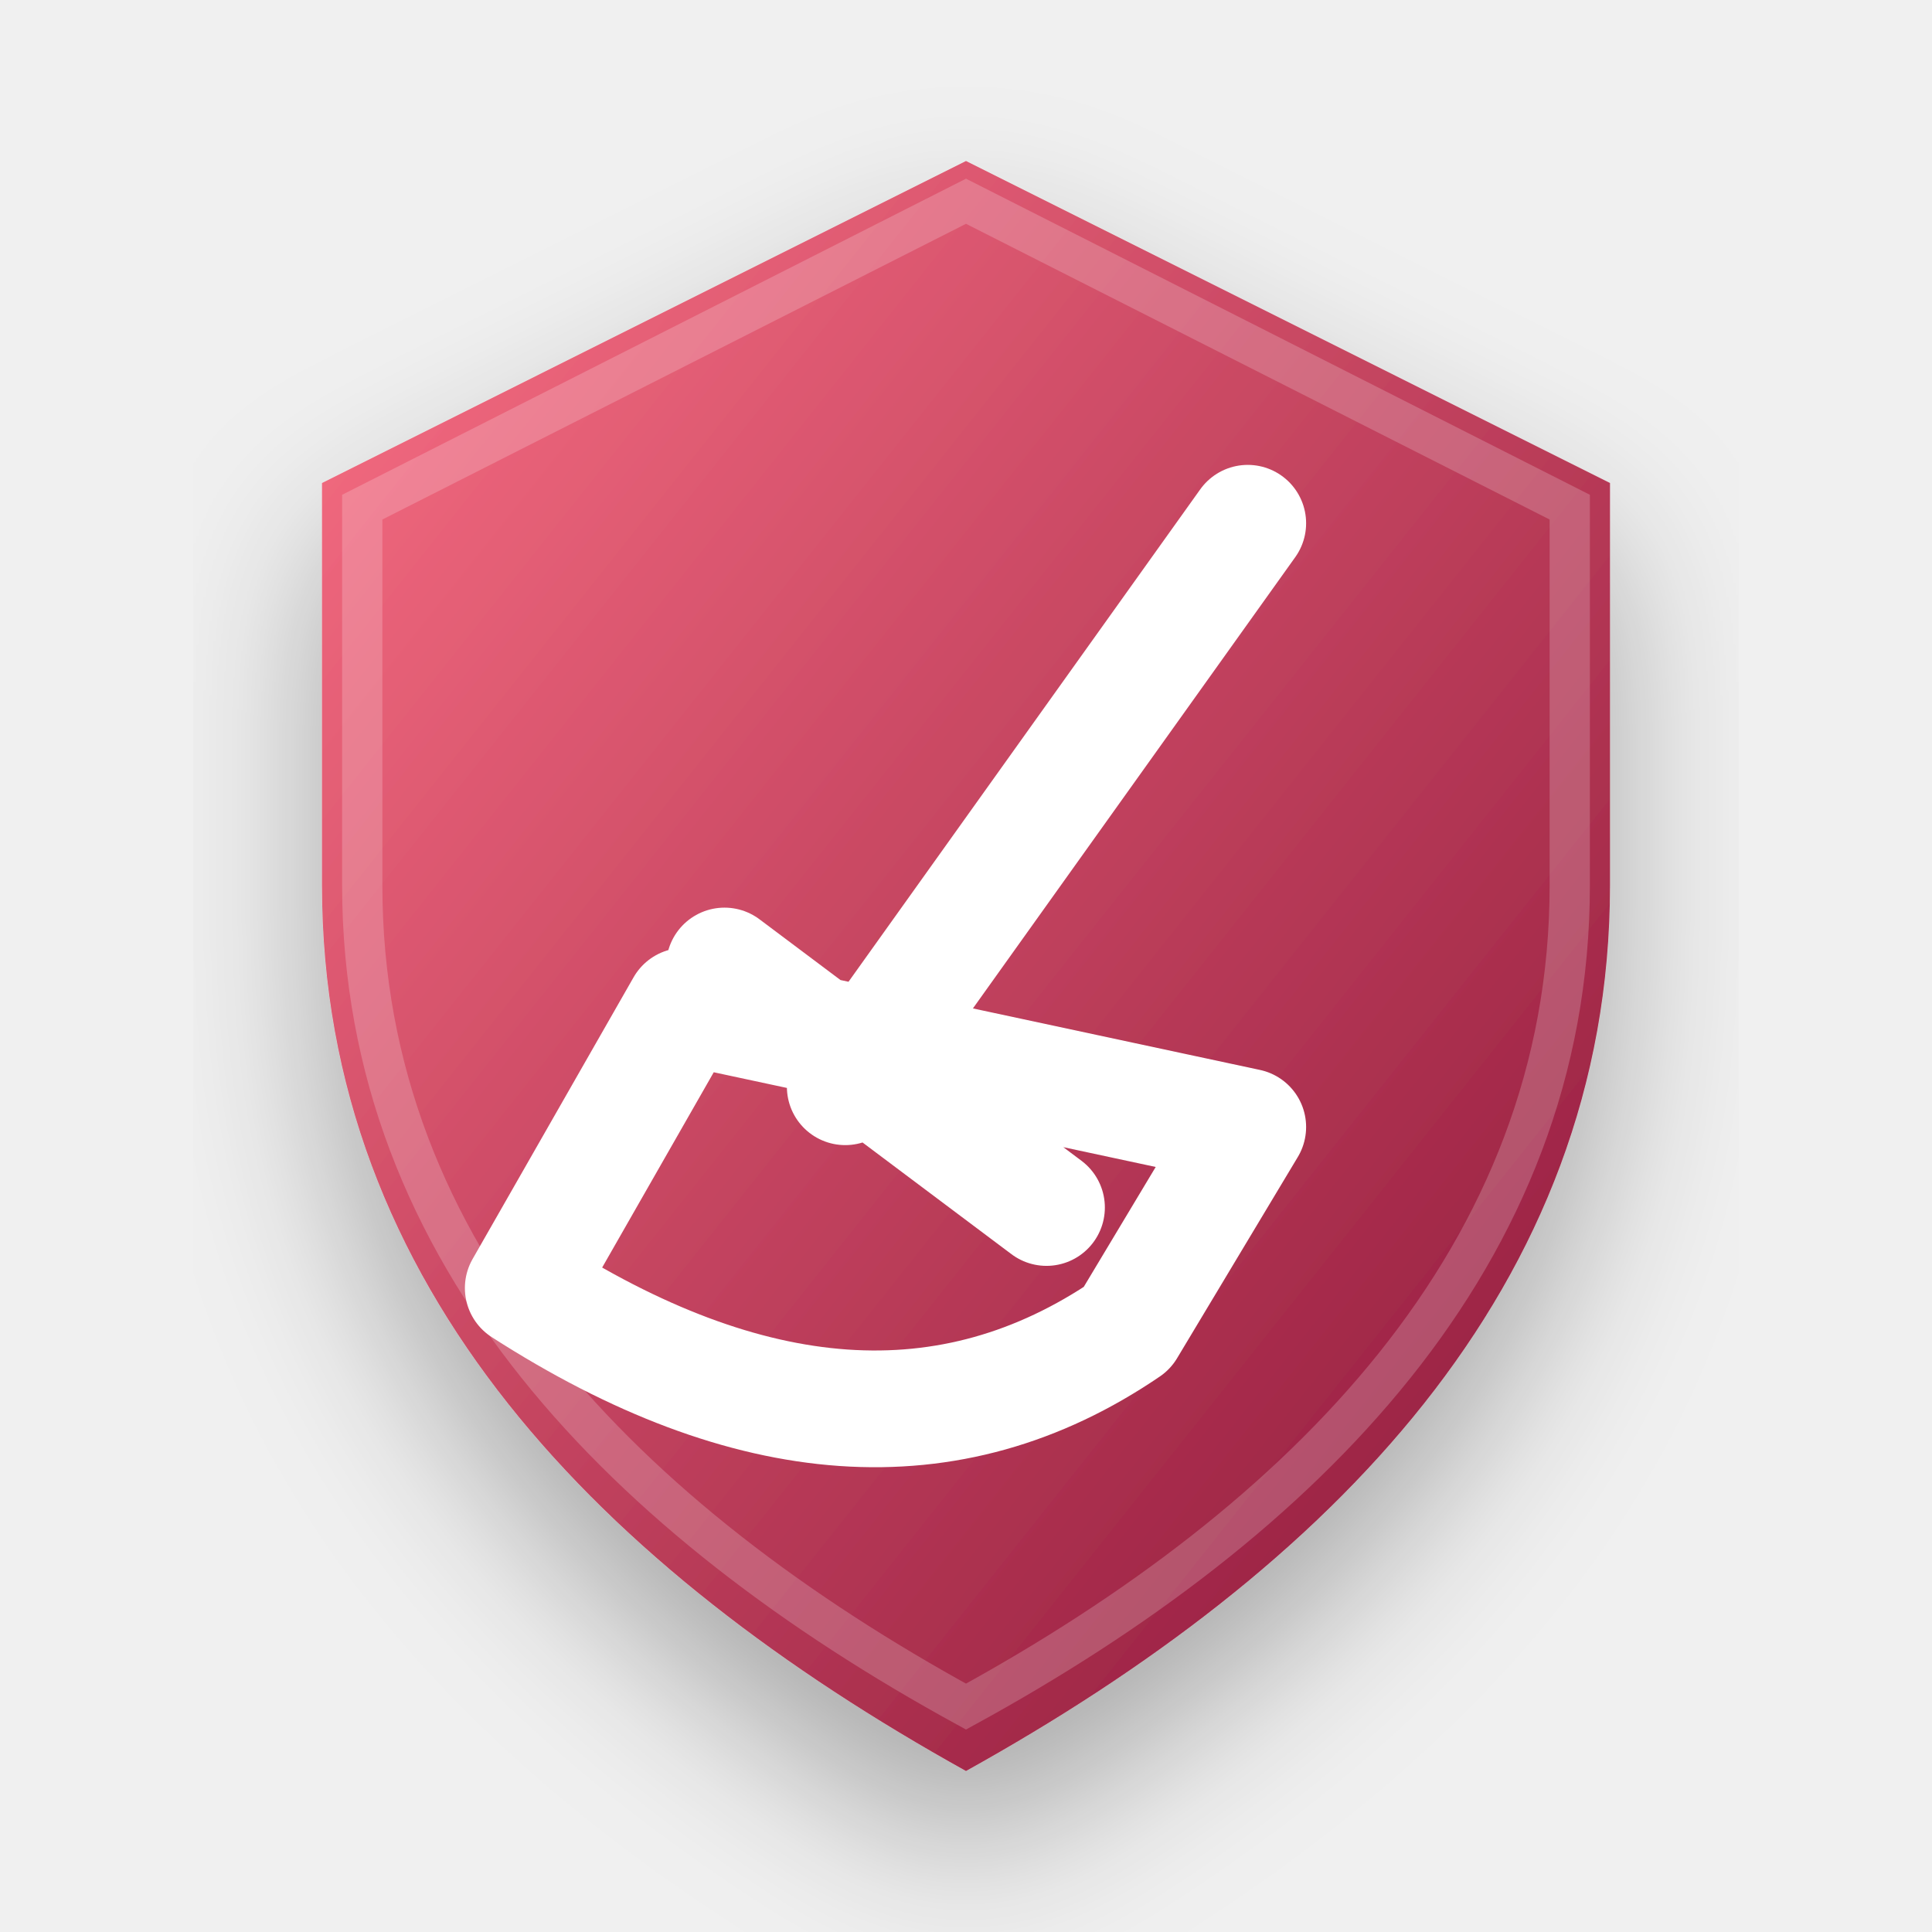
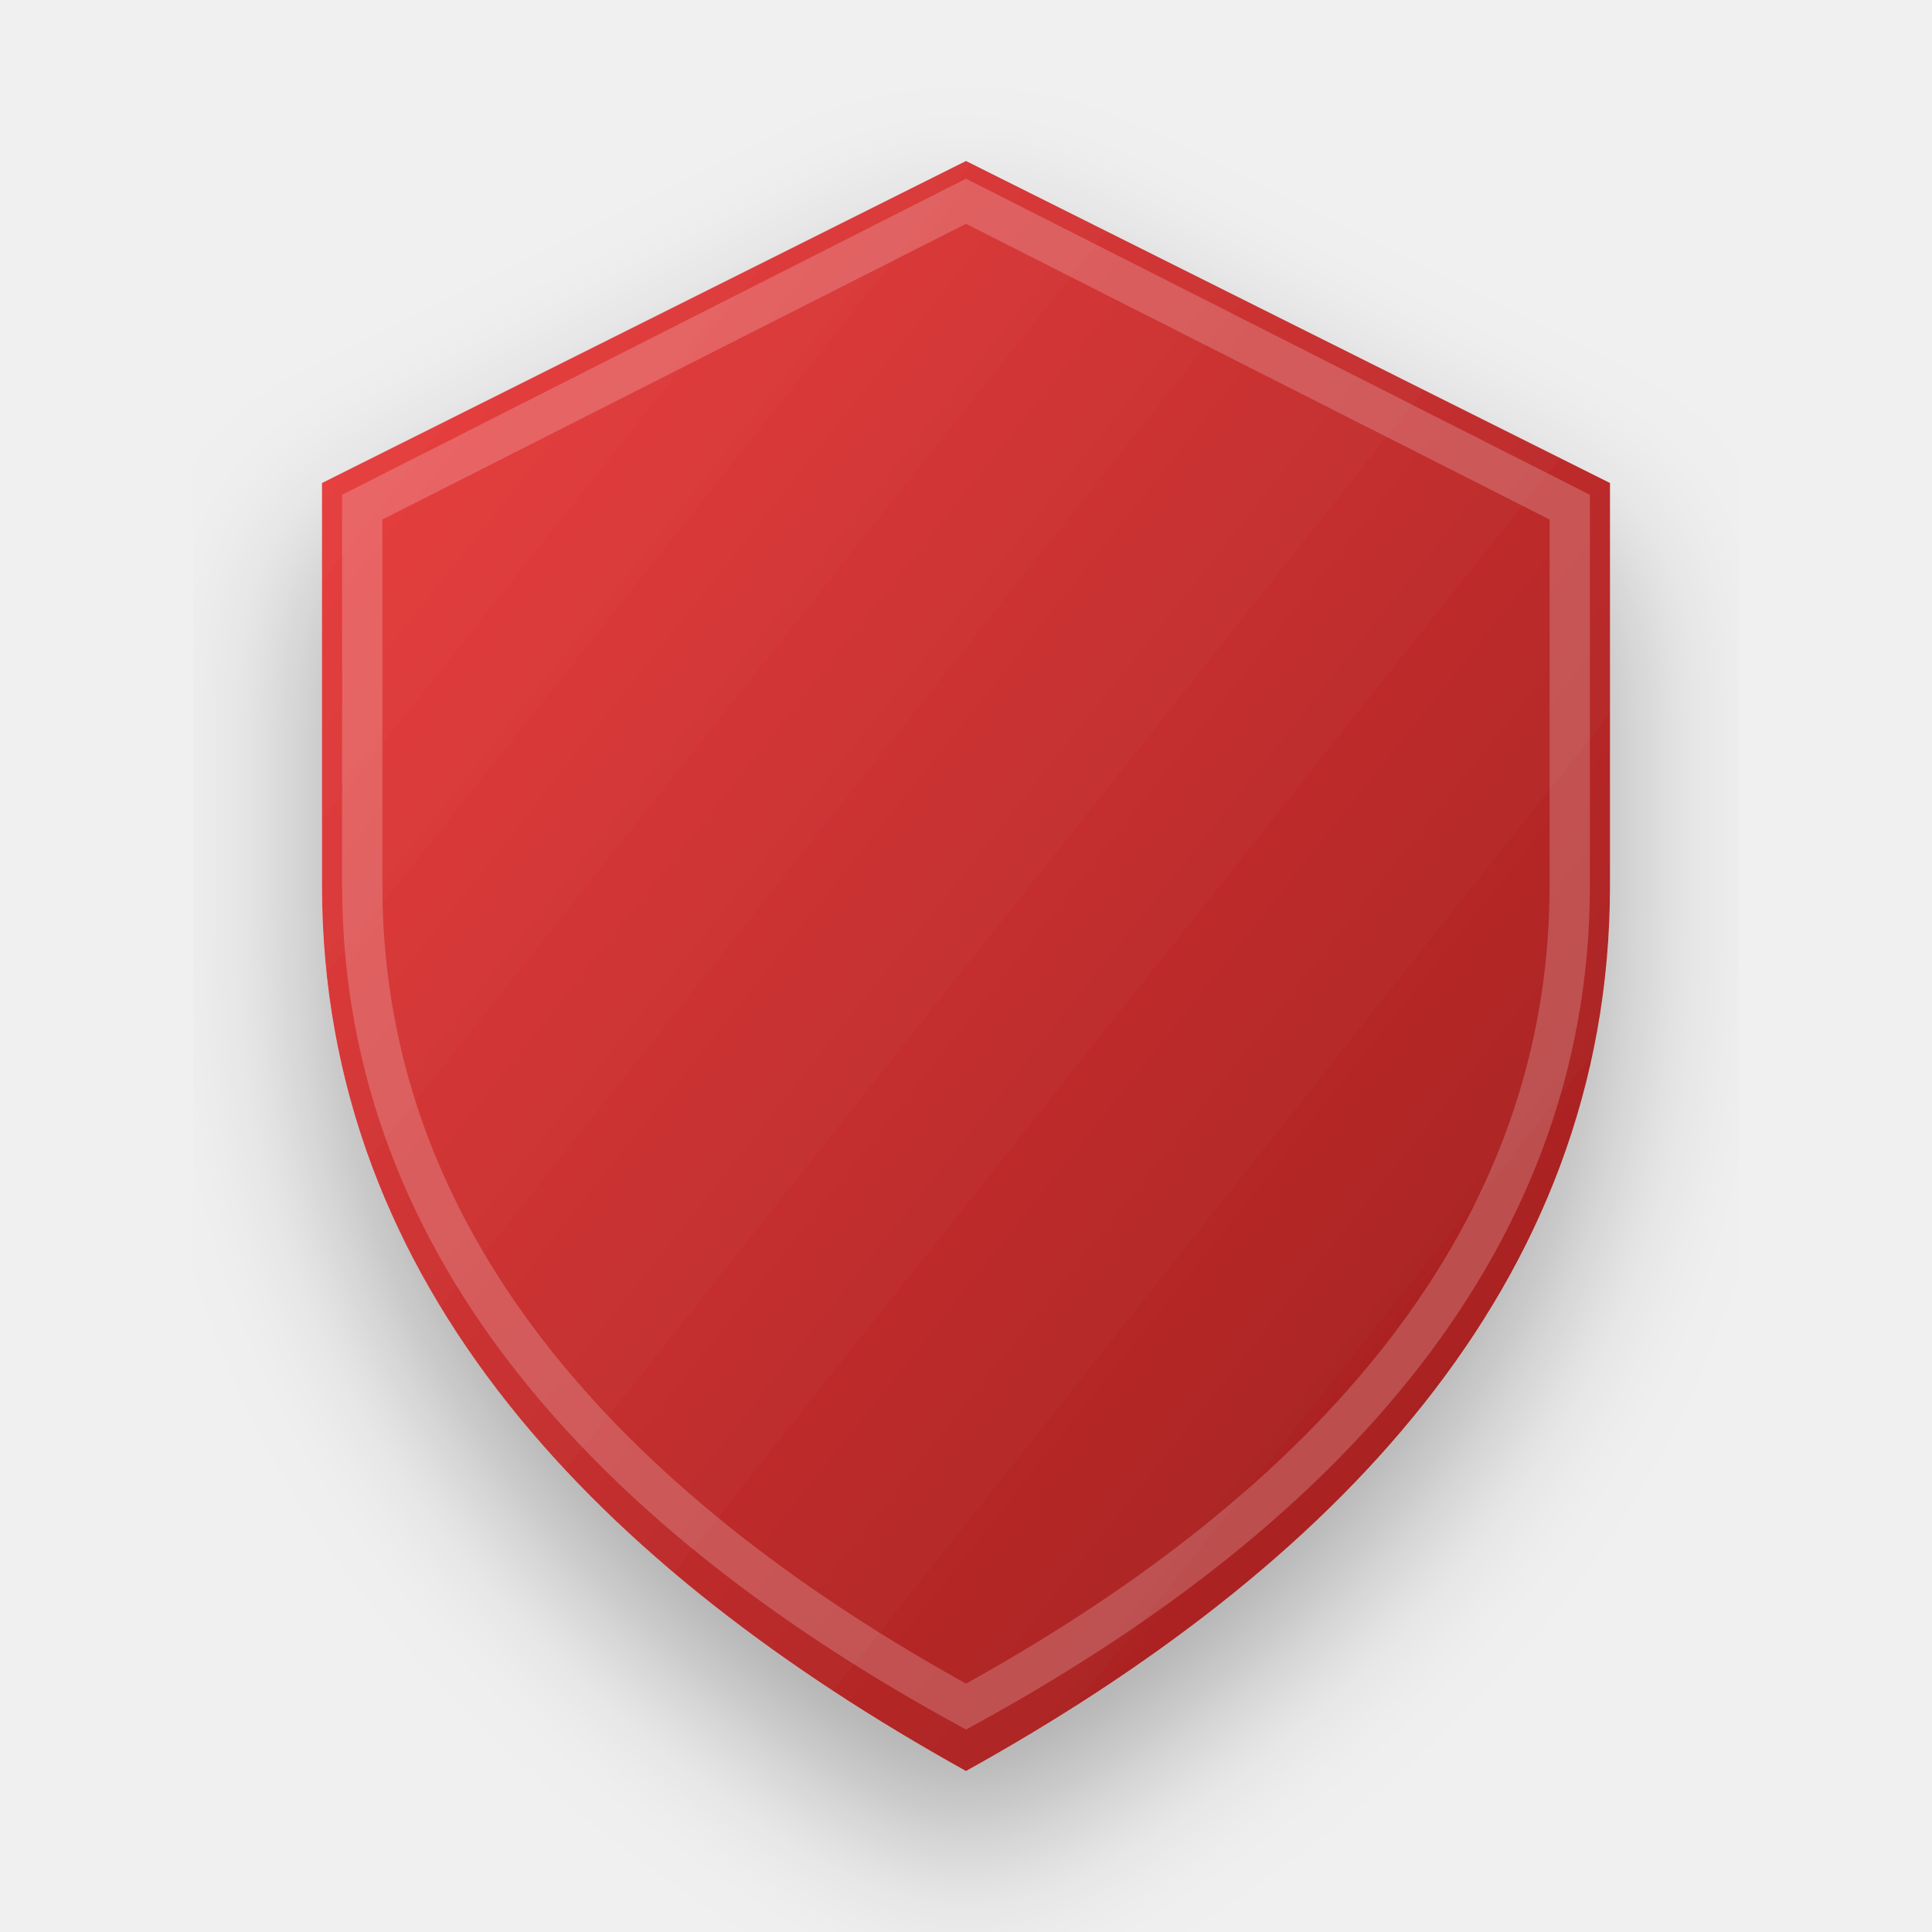
<svg xmlns="http://www.w3.org/2000/svg" width="128" height="128" viewBox="0 0 24 24">
  <defs>
-     <linearGradient id="purgeGrad" x1="0%" y1="0%" x2="100%" y2="100%">
-       <stop offset="0%" stop-color="#FB7185" />
-       <stop offset="100%" stop-color="#881337" />
+     <linearGradient id="emoji_purgeGrad" x1="0%" y1="0%" x2="100%" y2="100%">
+       <stop offset="0%" stop-color="#EF4444" />
+       <stop offset="100%" stop-color="#991B1B" />
    </linearGradient>
-     <filter id="shadow_purge" x="-10%" y="-10%" width="120%" height="120%">
+     <filter id="shadow_emoji_purge" x="-10%" y="-10%" width="120%" height="120%">
      <feDropShadow dx="0" dy="1" stdDeviation="1" flood-color="#000" flood-opacity="0.3" />
    </filter>
  </defs>
  <g transform-origin="12 12">
-     <animateTransform attributeName="transform" type="scale" values="1; 1.04; 1; 1" keyTimes="0; 0.15; 0.3; 1" dur="2.5s" repeatCount="indefinite" calcMode="spline" keySplines="0.4 0 0.2 1; 0.4 0 0.2 1; 0 0 1 1" />
-     <path d="M12 2L4 6V11C4 16 7.5 19.5 12 22C16.5 19.5 20 16 20 11V6L12 2Z" fill="url(#purgeGrad)" filter="url(#shadow_purge)" />
+     <animateTransform attributeName="transform" type="scale" values="1; 1.05; 1; 1" keyTimes="0; 0.15; 0.3; 1" dur="2.5s" repeatCount="indefinite" calcMode="spline" keySplines="0.4 0 0.2 1; 0.4 0 0.2 1; 0 0 1 1" />
+     <path d="M12 2L4 6V11C4 16 7.5 19.5 12 22C16.5 19.5 20 16 20 11V6L12 2Z" fill="url(#emoji_purgeGrad)" filter="url(#shadow_emoji_purge)" />
    <path d="M12 2.5L4.5 6.3V11C4.5 15.6 7.8 18.9 12 21.2C16.2 18.9 19.5 15.6 19.5 11V6.3L12 2.5Z" fill="none" stroke="white" stroke-opacity="0.2" stroke-width="0.5" />
-     <g fill="none" stroke="white" stroke-width="1.45" stroke-linecap="round" stroke-linejoin="round">
-       <path d="m15.5 6.5-5 7M9 12l4 3M8.5 12.5 6.5 16c2.8 1.8 5.3 2 7.5.5l1.5-2.5-7-1.5Z" />
-       <animateTransform attributeName="transform" type="rotate" values="-4 12 12;4 12 12;-4 12 12" dur="2.5s" repeatCount="indefinite" />
-     </g>
+     <path d="M7 10h10 M7 14h10 M12 8l3 3-3 3" pathLength="100" fill="none" stroke="white" stroke-width="1.5" stroke-linecap="round" stroke-linejoin="round" stroke-dasharray="100" stroke-dashoffset="100">
+       <animate attributeName="stroke-dashoffset" values="100; 0; 0; 100" keyTimes="0; 0.2; 0.85; 1" dur="2.5s" repeatCount="indefinite" calcMode="spline" keySplines="0.4 0 0.2 1; 0 0 1 1; 0.4 0 0.2 1" />
+     </path>
  </g>
</svg>
